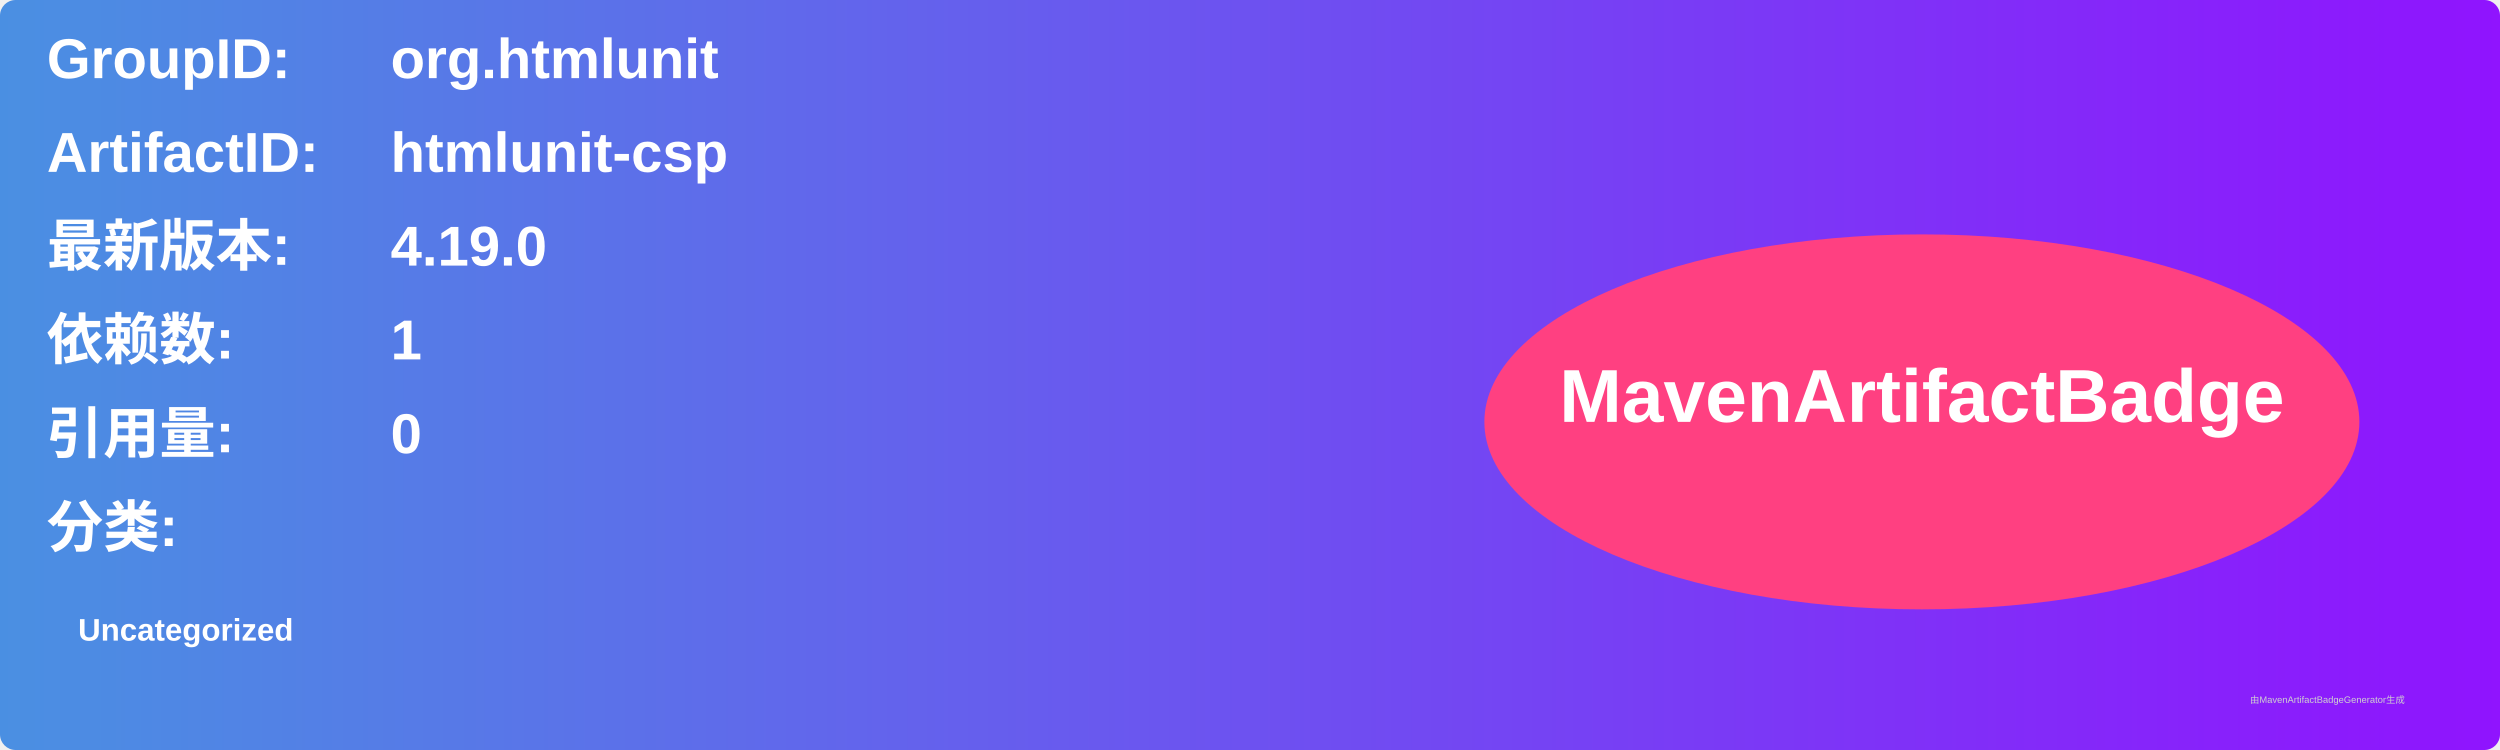
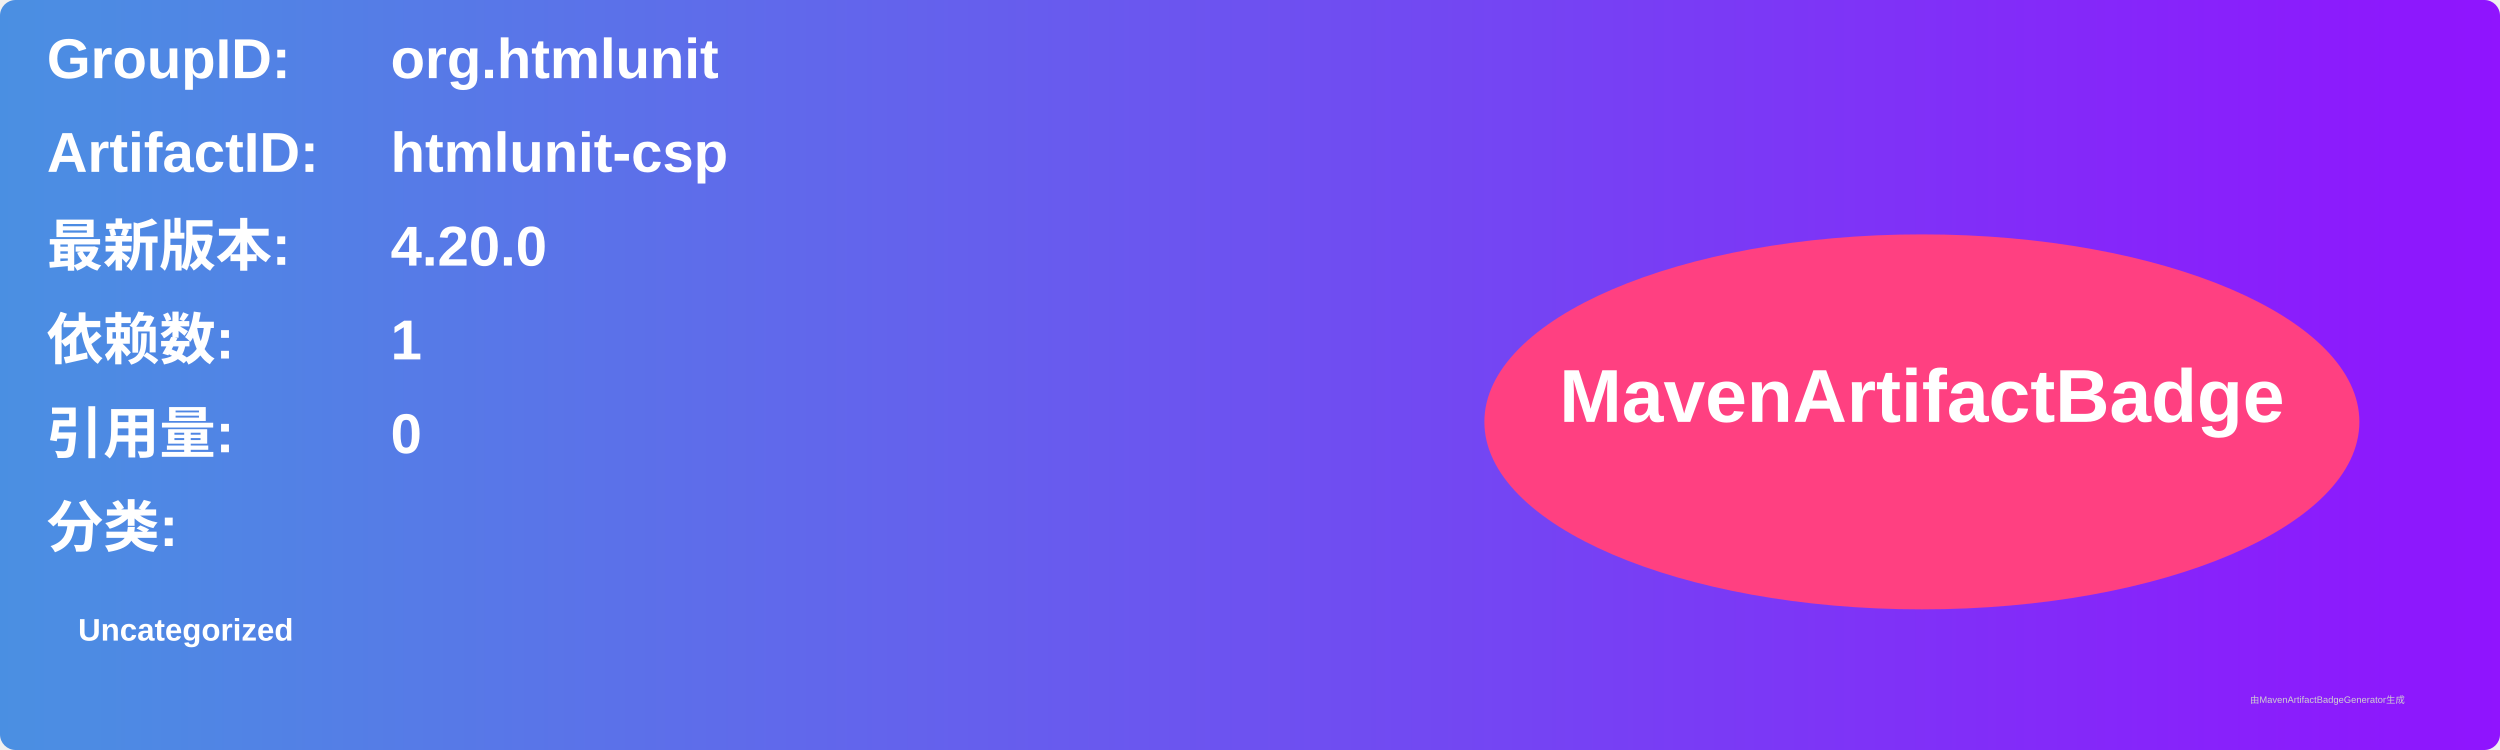
<svg xmlns="http://www.w3.org/2000/svg" width="800" height="240" viewBox="0 0 800 240">
  <linearGradient id="grad" x1="0%" y1="0%" x2="100%" y2="0%">
    <stop offset="0%" stop-color="#4a90e2" />
    <stop offset="100%" stop-color="#9013fe" />
  </linearGradient>
  <rect width="100%" height="100%" rx="5" ry="5" fill="url(#grad)" />
  <g transform="translate(15, 15)">
    <text x="0" y="10" font-family="Arial" font-size="18" fill="white" font-weight="bold" width="260">GroupID:</text>
    <text x="110" y="10" font-family="Arial" font-size="18" fill="white" font-weight="bold" width="460">org.htmlunit</text>
    <text x="0" y="40" font-family="Arial" font-size="18" fill="white" font-weight="bold" width="260">ArtifactID:</text>
    <text x="110" y="40" font-family="Arial" font-size="18" fill="white" font-weight="bold" width="460">htmlunit-csp</text>
    <text x="0" y="70" font-family="Arial" font-size="18" fill="white" font-weight="bold">最新版本:</text>
    <text x="110" y="70" font-family="Arial" font-size="18" fill="white" font-weight="bold">
-       <tspan font-weight="bold">4.19.0</tspan>
+       <tspan font-weight="bold">4.20.0</tspan>
    </text>
    <text x="0" y="100" font-family="Arial" font-size="18" fill="white" font-weight="bold">依赖数: </text>
    <text x="110" y="100" font-family="Arial" font-size="18" fill="white">
      <tspan font-weight="bold">1</tspan>
    </text>
    <text x="0" y="130" font-family="Arial" font-size="18" fill="white" font-weight="bold">引用量: </text>
    <text x="110" y="130" font-family="Arial" font-size="18" fill="white">
      <tspan font-weight="bold">0</tspan>
    </text>
    <text x="0" y="160" font-family="Arial" font-size="18" fill="white" font-weight="bold">分类:</text>
    <text x="10" y="190" font-family="Arial" font-size="10" fill="white">
      <tspan font-weight="bold">Uncategorized</tspan>
    </text>
    <ellipse cx="600" cy="120" rx="140" ry="60" fill="#ff4081" />
    <text x="600" y="120" text-anchor="middle" font-family="Arial" font-size="24" fill="white" font-weight="bold">MavenArtifactBadge</text>
  </g>
  <text x="720" y="225" font-family="Arial" font-size="3" fill="#d0d0d0">由MavenArtifactBadgeGenerator生成</text>
</svg>
